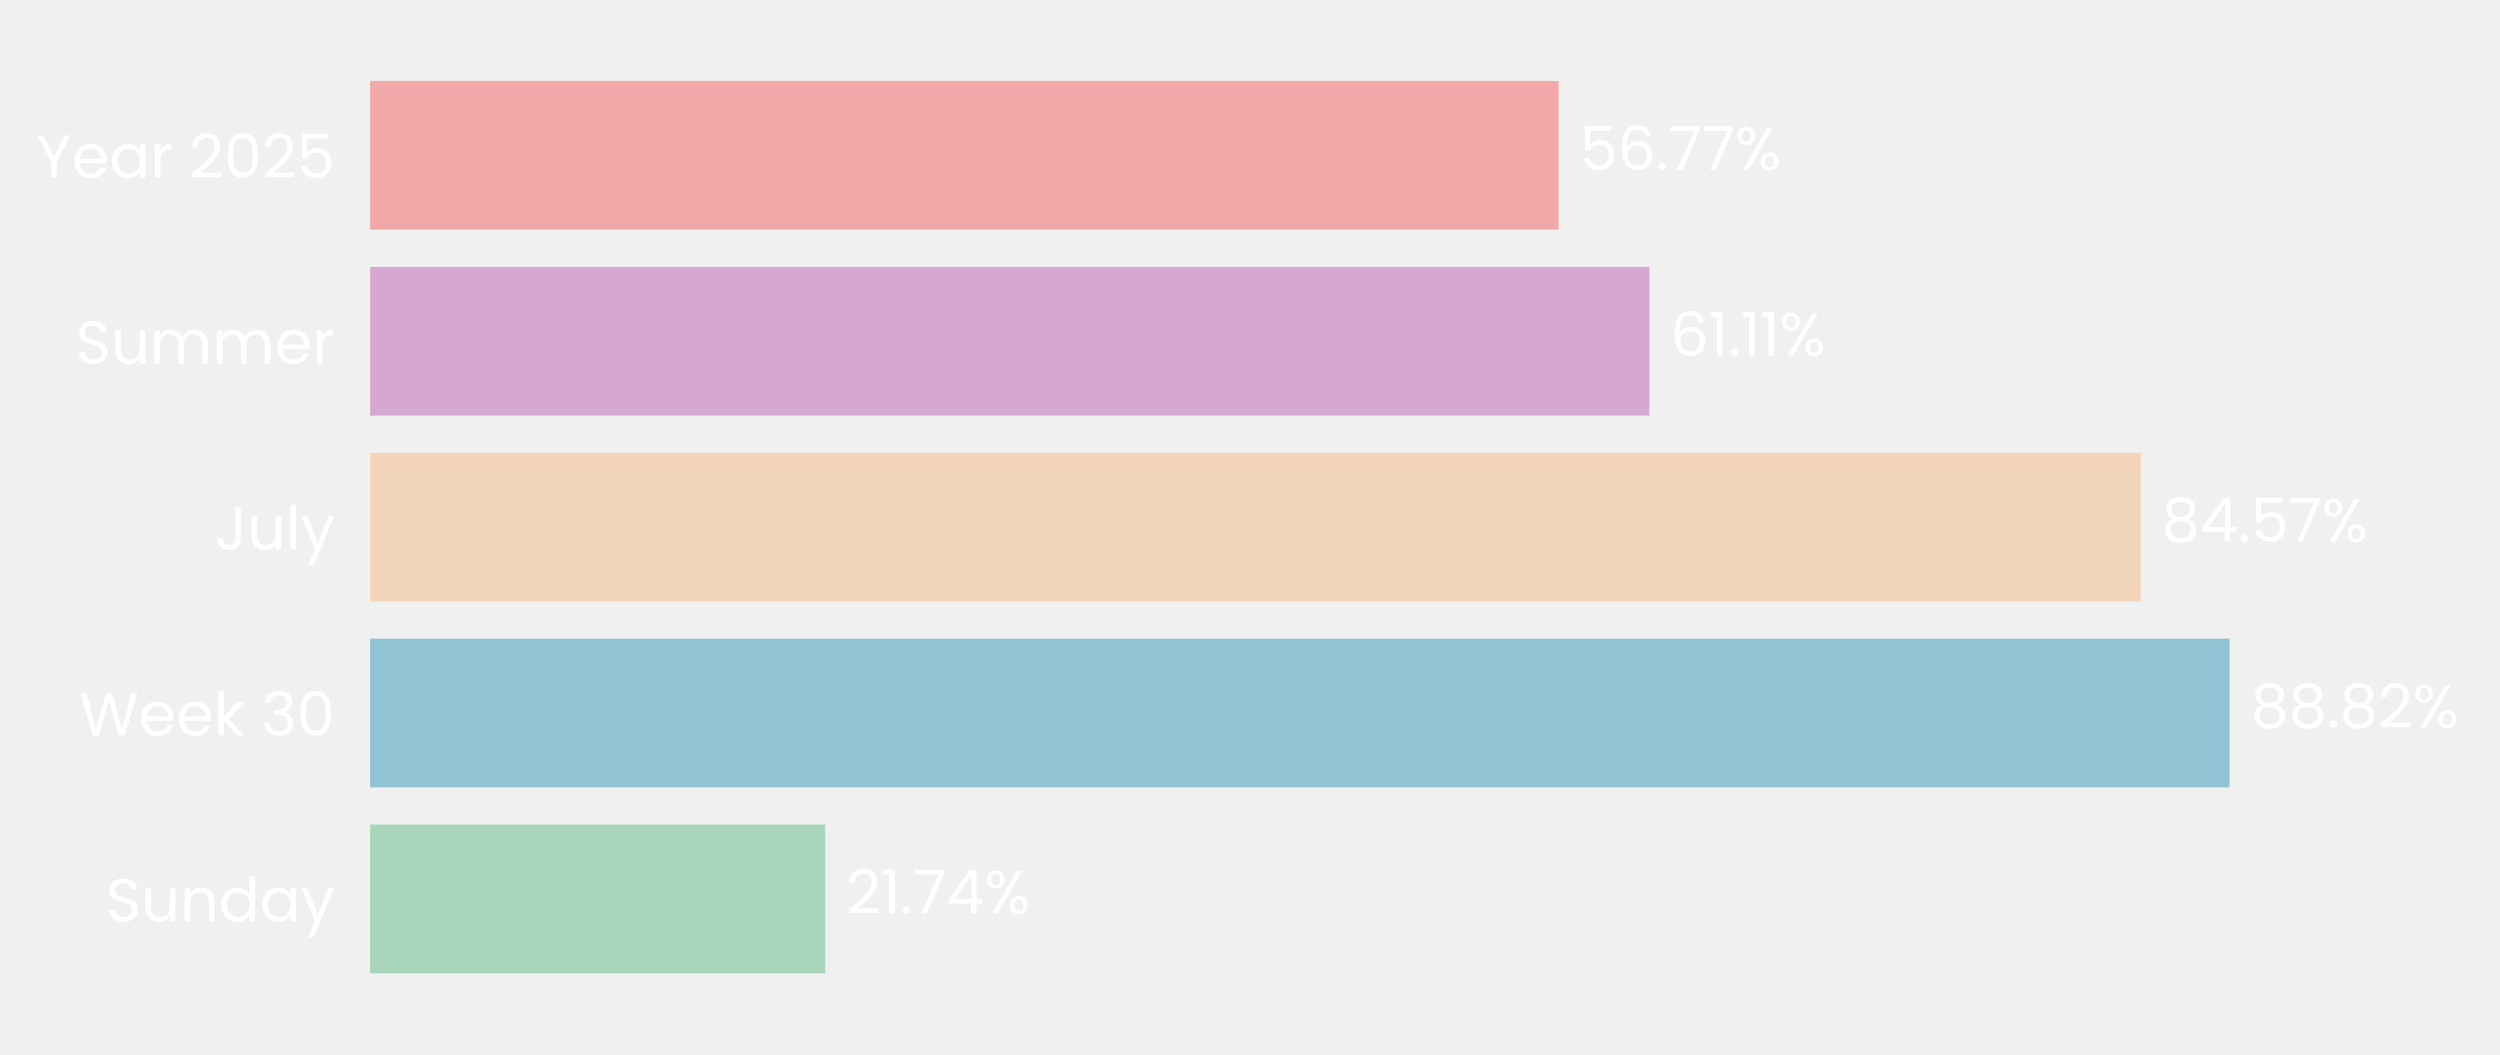
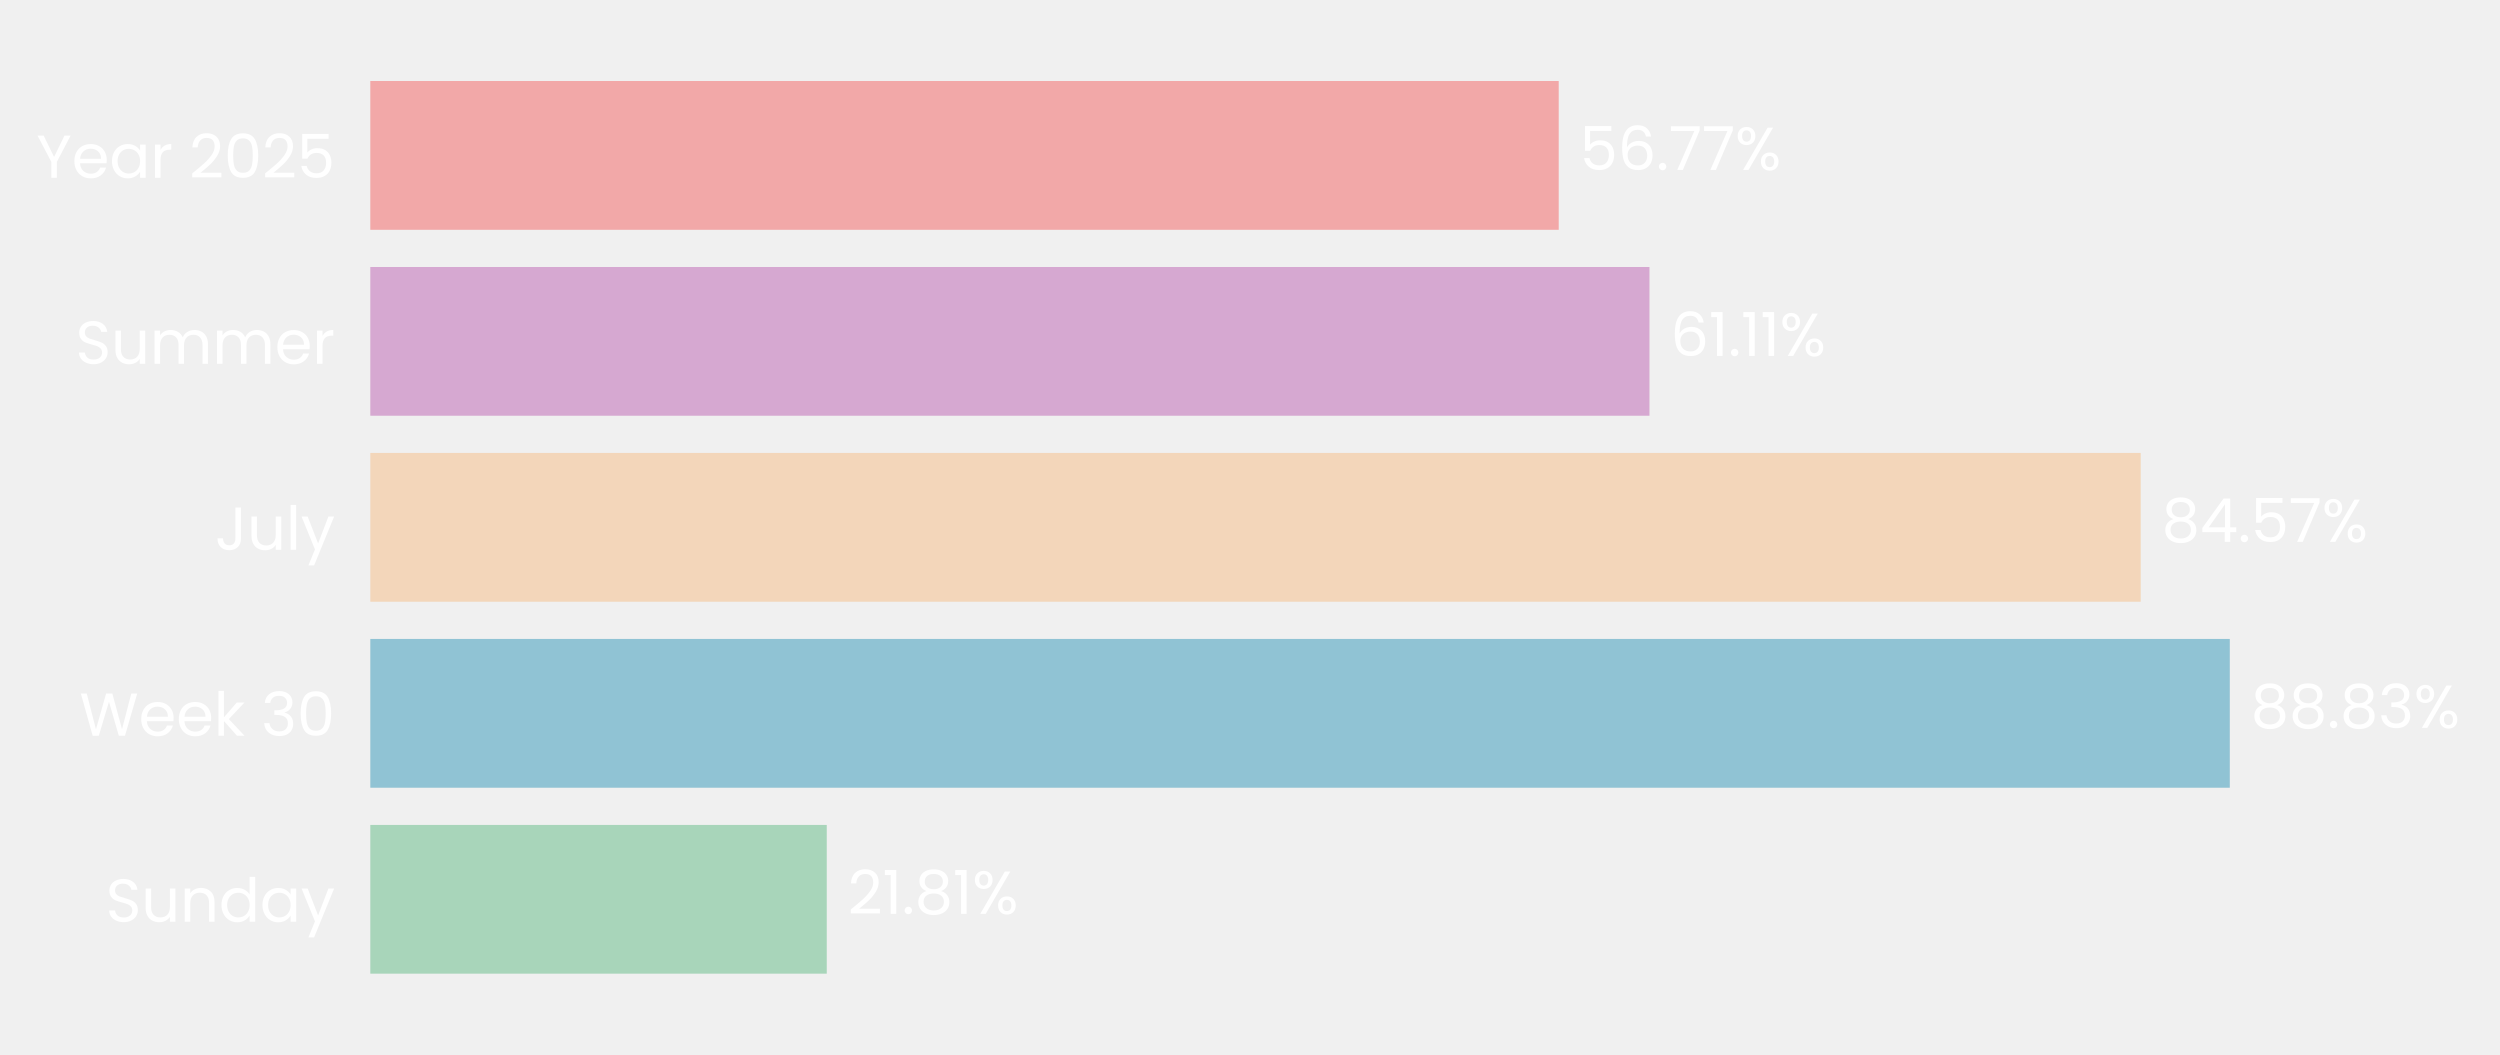
- <svg xmlns="http://www.w3.org/2000/svg" xmlns:xlink="http://www.w3.org/1999/xlink" width="495.147pt" height="208.8pt" viewBox="0 0 495.147 208.8" version="1.1">
+ <svg xmlns="http://www.w3.org/2000/svg" xmlns:xlink="http://www.w3.org/1999/xlink" width="494.928pt" height="208.8pt" viewBox="0 0 494.928 208.8" version="1.1">
  <defs>
    <style type="text/css">*{stroke-linejoin: round; stroke-linecap: butt}</style>
  </defs>
  <g id="figure_1">
    <g id="patch_1">
-       <path d="M 0 208.8  L 495.147 208.8  L 495.147 0  L 0 0  L 0 208.8  z " style="fill: none" />
+       <path d="M 0 208.8  L 494.928 208.8  L 494.928 0  L 0 0  L 0 208.8  z " style="fill: none" />
    </g>
    <g id="axes_1">
      <g id="patch_2">
-         <path d="M 73.311 201.6  L 487.947 201.6  L 487.947 7.2  L 73.311 7.2  L 73.311 201.6  z " style="fill: none" />
+         <path d="M 73.311 201.6  L 487.728 201.6  L 487.728 7.2  L 73.311 7.2  L 73.311 201.6  z " style="fill: none" />
      </g>
      <g id="patch_3">
-         <path d="M 73.311 192.764  L 163.437 192.764  L 163.437 163.309  L 73.311 163.309  z " clip-path="url(#pd8f07c1cfe)" style="fill: #a8d5ba" />
+         <path d="M 73.311 192.764  L 163.677 192.764  L 163.677 163.309  L 73.311 163.309  z " clip-path="url(#pd3035ff72e)" style="fill: #a8d5ba" />
      </g>
      <g id="patch_4">
-         <path d="M 73.311 155.945  L 441.588 155.945  L 441.588 126.491  L 73.311 126.491  z " clip-path="url(#pd8f07c1cfe)" style="fill: #90c3d4" />
+         <path d="M 73.311 155.945  L 441.435 155.945  L 441.435 126.491  L 73.311 126.491  z " clip-path="url(#pd3035ff72e)" style="fill: #90c3d4" />
      </g>
      <g id="patch_5">
-         <path d="M 73.311 119.127  L 423.977 119.127  L 423.977 89.673  L 73.311 89.673  z " clip-path="url(#pd8f07c1cfe)" style="fill: #f3d6ba" />
+         <path d="M 73.311 119.127  L 423.801 119.127  L 423.801 89.673  L 73.311 89.673  z " clip-path="url(#pd3035ff72e)" style="fill: #f3d6ba" />
      </g>
      <g id="patch_6">
-         <path d="M 73.311 82.309  L 326.678 82.309  L 326.678 52.855  L 73.311 52.855  z " clip-path="url(#pd8f07c1cfe)" style="fill: #d6a8d1" />
+         <path d="M 73.311 82.309  L 326.547 82.309  L 326.547 52.855  L 73.311 52.855  z " clip-path="url(#pd3035ff72e)" style="fill: #d6a8d1" />
      </g>
      <g id="patch_7">
-         <path d="M 73.311 45.491  L 308.707 45.491  L 308.707 16.036  L 73.311 16.036  z " clip-path="url(#pd8f07c1cfe)" style="fill: #f2a8a8" />
+         <path d="M 73.311 45.491  L 308.584 45.491  L 308.584 16.036  L 73.311 16.036  z " clip-path="url(#pd3035ff72e)" style="fill: #f2a8a8" />
      </g>
      <g id="matplotlib.axis_1">
        <g id="ytick_1">
          <g id="text_1">
            <g style="fill: #ffffff" transform="translate(20.92875 182.4764) scale(0.12 -0.12)">
              <defs>
                <path id="Poppins-Regular-53" d="M 1907 -45  Q 1466 -45 1117 112  Q 768 269 569 547  Q 371 826 365 1190  L 986 1190  Q 1018 877 1245 662  Q 1472 448 1907 448  Q 2323 448 2563 656  Q 2803 864 2803 1190  Q 2803 1446 2662 1606  Q 2522 1766 2310 1849  Q 2099 1933 1741 2029  Q 1299 2144 1033 2259  Q 768 2374 579 2620  Q 390 2867 390 3283  Q 390 3648 576 3929  Q 762 4211 1098 4364  Q 1434 4518 1869 4518  Q 2496 4518 2896 4204  Q 3296 3891 3347 3373  L 2707 3373  Q 2675 3629 2438 3824  Q 2202 4019 1811 4019  Q 1446 4019 1216 3830  Q 986 3642 986 3302  Q 986 3059 1123 2905  Q 1261 2752 1462 2672  Q 1664 2592 2029 2490  Q 2470 2368 2739 2249  Q 3008 2131 3200 1884  Q 3392 1638 3392 1216  Q 3392 890 3219 602  Q 3046 314 2707 134  Q 2368 -45 1907 -45  z " transform="scale(0.015625)" />
                <path id="Poppins-Regular-75" d="M 3603 3507  L 3603 0  L 3021 0  L 3021 518  Q 2854 250 2556 99  Q 2259 -51 1901 -51  Q 1491 -51 1164 118  Q 838 288 649 627  Q 461 966 461 1453  L 461 3507  L 1037 3507  L 1037 1530  Q 1037 1011 1299 732  Q 1562 454 2016 454  Q 2483 454 2752 742  Q 3021 1030 3021 1581  L 3021 3507  L 3603 3507  z " transform="scale(0.015625)" />
                <path id="Poppins-Regular-6e" d="M 2202 3571  Q 2842 3571 3238 3184  Q 3635 2797 3635 2067  L 3635 0  L 3059 0  L 3059 1984  Q 3059 2509 2796 2787  Q 2534 3066 2080 3066  Q 1619 3066 1347 2778  Q 1075 2490 1075 1939  L 1075 0  L 493 0  L 493 3507  L 1075 3507  L 1075 3008  Q 1248 3277 1545 3424  Q 1843 3571 2202 3571  z " transform="scale(0.015625)" />
                <path id="Poppins-Regular-64" d="M 275 1766  Q 275 2304 492 2710  Q 710 3117 1091 3341  Q 1472 3565 1946 3565  Q 2355 3565 2707 3376  Q 3059 3187 3245 2880  L 3245 4736  L 3834 4736  L 3834 0  L 3245 0  L 3245 659  Q 3072 346 2733 144  Q 2394 -58 1939 -58  Q 1472 -58 1091 172  Q 710 403 492 819  Q 275 1235 275 1766  z M 3245 1760  Q 3245 2157 3085 2451  Q 2925 2746 2653 2902  Q 2381 3059 2054 3059  Q 1728 3059 1459 2905  Q 1190 2752 1030 2457  Q 870 2163 870 1766  Q 870 1363 1030 1065  Q 1190 768 1459 611  Q 1728 454 2054 454  Q 2381 454 2653 611  Q 2925 768 3085 1065  Q 3245 1363 3245 1760  z " transform="scale(0.015625)" />
                <path id="Poppins-Regular-61" d="M 275 1766  Q 275 2304 492 2710  Q 710 3117 1091 3341  Q 1472 3565 1939 3565  Q 2400 3565 2739 3366  Q 3078 3168 3245 2867  L 3245 3507  L 3834 3507  L 3834 0  L 3245 0  L 3245 653  Q 3072 346 2729 144  Q 2387 -58 1933 -58  Q 1466 -58 1088 172  Q 710 403 492 819  Q 275 1235 275 1766  z M 3245 1760  Q 3245 2157 3085 2451  Q 2925 2746 2653 2902  Q 2381 3059 2054 3059  Q 1728 3059 1459 2905  Q 1190 2752 1030 2457  Q 870 2163 870 1766  Q 870 1363 1030 1065  Q 1190 768 1459 611  Q 1728 454 2054 454  Q 2381 454 2653 611  Q 2925 768 3085 1065  Q 3245 1363 3245 1760  z " transform="scale(0.015625)" />
                <path id="Poppins-Regular-79" d="M 3514 3507  L 1402 -1651  L 800 -1651  L 1491 38  L 77 3507  L 723 3507  L 1824 666  L 2912 3507  L 3514 3507  z " transform="scale(0.015625)" />
              </defs>
              <use xlink:href="#Poppins-Regular-53" />
              <use xlink:href="#Poppins-Regular-75" transform="translate(58.7 0)" />
              <use xlink:href="#Poppins-Regular-6e" transform="translate(122.7 0)" />
              <use xlink:href="#Poppins-Regular-64" transform="translate(186.7 0)" />
              <use xlink:href="#Poppins-Regular-61" transform="translate(254.3 0)" />
              <use xlink:href="#Poppins-Regular-79" transform="translate(321.8999 0)" />
            </g>
          </g>
        </g>
        <g id="ytick_2">
          <g id="text_2">
            <g style="fill: #ffffff" transform="translate(15.73125 145.6582) scale(0.12 -0.12)">
              <defs>
                <path id="Poppins-Regular-57" d="M 6099 4461  L 4806 0  L 4154 0  L 3117 3590  L 2042 0  L 1395 -6  L 147 4461  L 768 4461  L 1741 678  L 2816 4461  L 3469 4461  L 4493 691  L 5472 4461  L 6099 4461  z " transform="scale(0.015625)" />
                <path id="Poppins-Regular-65" d="M 3693 1888  Q 3693 1722 3674 1536  L 870 1536  Q 902 1018 1225 726  Q 1549 435 2010 435  Q 2387 435 2640 611  Q 2893 787 2995 1082  L 3622 1082  Q 3482 576 3059 259  Q 2637 -58 2010 -58  Q 1510 -58 1116 166  Q 723 390 499 803  Q 275 1216 275 1760  Q 275 2304 492 2713  Q 710 3123 1104 3344  Q 1498 3565 2010 3565  Q 2509 3565 2893 3347  Q 3277 3130 3485 2749  Q 3693 2368 3693 1888  z M 3091 2010  Q 3091 2342 2944 2582  Q 2797 2822 2544 2947  Q 2291 3072 1984 3072  Q 1542 3072 1232 2790  Q 922 2509 877 2010  L 3091 2010  z " transform="scale(0.015625)" />
                <path id="Poppins-Regular-6b" d="M 2451 0  L 1075 1549  L 1075 0  L 493 0  L 493 4736  L 1075 4736  L 1075 1952  L 2426 3507  L 3238 3507  L 1587 1760  L 3245 0  L 2451 0  z " transform="scale(0.015625)" />
                <path id="Poppins-Regular-20" transform="scale(0.015625)" />
                <path id="Poppins-Regular-33" d="M 384 3462  Q 429 4051 838 4384  Q 1248 4717 1901 4717  Q 2336 4717 2653 4560  Q 2970 4403 3133 4134  Q 3296 3866 3296 3526  Q 3296 3130 3069 2842  Q 2842 2554 2477 2470  L 2477 2438  Q 2893 2336 3136 2035  Q 3379 1734 3379 1248  Q 3379 883 3212 592  Q 3046 301 2713 134  Q 2381 -32 1914 -32  Q 1235 -32 800 323  Q 365 678 314 1331  L 877 1331  Q 922 947 1190 704  Q 1459 461 1907 461  Q 2355 461 2588 694  Q 2822 928 2822 1299  Q 2822 1779 2502 1990  Q 2182 2202 1536 2202  L 1389 2202  L 1389 2688  L 1542 2688  Q 2131 2694 2432 2883  Q 2733 3072 2733 3469  Q 2733 3808 2512 4013  Q 2291 4218 1882 4218  Q 1485 4218 1241 4013  Q 998 3808 954 3462  L 384 3462  z " transform="scale(0.015625)" />
                <path id="Poppins-Regular-30" d="M 397 2362  Q 397 3462 755 4080  Q 1114 4698 2010 4698  Q 2899 4698 3257 4080  Q 3616 3462 3616 2362  Q 3616 1242 3257 621  Q 2899 0 2010 0  Q 1114 0 755 621  Q 397 1242 397 2362  z M 3040 2362  Q 3040 2918 2966 3305  Q 2893 3693 2665 3929  Q 2438 4166 2010 4166  Q 1574 4166 1347 3929  Q 1120 3693 1046 3305  Q 973 2918 973 2362  Q 973 1786 1046 1395  Q 1120 1005 1347 768  Q 1574 531 2010 531  Q 2438 531 2665 768  Q 2893 1005 2966 1395  Q 3040 1786 3040 2362  z " transform="scale(0.015625)" />
              </defs>
              <use xlink:href="#Poppins-Regular-57" />
              <use xlink:href="#Poppins-Regular-65" transform="translate(97.59999 0)" />
              <use xlink:href="#Poppins-Regular-65" transform="translate(159.6 0)" />
              <use xlink:href="#Poppins-Regular-6b" transform="translate(221.6 0)" />
              <use xlink:href="#Poppins-Regular-20" transform="translate(273.0999 0)" />
              <use xlink:href="#Poppins-Regular-33" transform="translate(299.7999 0)" />
              <use xlink:href="#Poppins-Regular-30" transform="translate(358.6999 0)" />
            </g>
          </g>
        </g>
        <g id="ytick_3">
          <g id="text_3">
            <g style="fill: #ffffff" transform="translate(42.56437 108.84) scale(0.12 -0.12)">
              <defs>
                <path id="Poppins-Regular-4a" d="M 2739 4461  L 2739 1165  Q 2739 614 2400 284  Q 2061 -45 1504 -45  Q 941 -45 601 291  Q 262 627 262 1210  L 845 1210  Q 851 883 1014 678  Q 1178 474 1504 474  Q 1830 474 1990 669  Q 2150 864 2150 1165  L 2150 4461  L 2739 4461  z " transform="scale(0.015625)" />
                <path id="Poppins-Regular-6c" d="M 1075 4736  L 1075 0  L 493 0  L 493 4736  L 1075 4736  z " transform="scale(0.015625)" />
              </defs>
              <use xlink:href="#Poppins-Regular-4a" />
              <use xlink:href="#Poppins-Regular-75" transform="translate(52.99999 0)" />
              <use xlink:href="#Poppins-Regular-6c" transform="translate(117 0)" />
              <use xlink:href="#Poppins-Regular-79" transform="translate(141.6 0)" />
            </g>
          </g>
        </g>
        <g id="ytick_4">
          <g id="text_4">
            <g style="fill: #ffffff" transform="translate(14.95125 72.02182) scale(0.12 -0.12)">
              <defs>
                <path id="Poppins-Regular-6d" d="M 4710 3571  Q 5120 3571 5440 3401  Q 5760 3232 5945 2893  Q 6131 2554 6131 2067  L 6131 0  L 5555 0  L 5555 1984  Q 5555 2509 5296 2787  Q 5037 3066 4595 3066  Q 4141 3066 3872 2774  Q 3603 2483 3603 1933  L 3603 0  L 3027 0  L 3027 1984  Q 3027 2509 2768 2787  Q 2509 3066 2067 3066  Q 1613 3066 1344 2774  Q 1075 2483 1075 1933  L 1075 0  L 493 0  L 493 3507  L 1075 3507  L 1075 3002  Q 1248 3277 1539 3424  Q 1830 3571 2182 3571  Q 2624 3571 2963 3372  Q 3302 3174 3469 2790  Q 3616 3162 3955 3366  Q 4294 3571 4710 3571  z " transform="scale(0.015625)" />
                <path id="Poppins-Regular-72" d="M 1075 2938  Q 1229 3238 1513 3404  Q 1798 3571 2208 3571  L 2208 2970  L 2054 2970  Q 1075 2970 1075 1907  L 1075 0  L 493 0  L 493 3507  L 1075 3507  L 1075 2938  z " transform="scale(0.015625)" />
              </defs>
              <use xlink:href="#Poppins-Regular-53" />
              <use xlink:href="#Poppins-Regular-75" transform="translate(58.7 0)" />
              <use xlink:href="#Poppins-Regular-6d" transform="translate(122.7 0)" />
              <use xlink:href="#Poppins-Regular-6d" transform="translate(225.7 0)" />
              <use xlink:href="#Poppins-Regular-65" transform="translate(328.7 0)" />
              <use xlink:href="#Poppins-Regular-72" transform="translate(390.6999 0)" />
            </g>
          </g>
        </g>
        <g id="ytick_5">
          <g id="text_5">
            <g style="fill: #ffffff" transform="translate(7.2 35.20364) scale(0.12 -0.12)">
              <defs>
                <path id="Poppins-Regular-59" d="M 3616 4461  L 2163 1683  L 2163 0  L 1581 0  L 1581 1683  L 122 4461  L 768 4461  L 1869 2202  L 2970 4461  L 3616 4461  z " transform="scale(0.015625)" />
                <path id="Poppins-Regular-32" d="M 326 467  Q 1139 1120 1600 1539  Q 2061 1958 2377 2416  Q 2694 2874 2694 3315  Q 2694 3731 2492 3971  Q 2291 4211 1843 4211  Q 1408 4211 1168 3939  Q 928 3667 909 3213  L 346 3213  Q 371 3930 780 4320  Q 1190 4710 1837 4710  Q 2496 4710 2883 4345  Q 3270 3981 3270 3341  Q 3270 2810 2953 2307  Q 2637 1805 2233 1424  Q 1830 1043 1203 538  L 3405 538  L 3405 51  L 326 51  L 326 467  z " transform="scale(0.015625)" />
                <path id="Poppins-Regular-35" d="M 3347 4122  L 1101 4122  L 1101 2662  Q 1248 2867 1536 2998  Q 1824 3130 2157 3130  Q 2688 3130 3021 2909  Q 3354 2688 3498 2339  Q 3642 1990 3642 1600  Q 3642 1139 3469 774  Q 3296 410 2941 198  Q 2586 -13 2061 -13  Q 1389 -13 973 332  Q 557 678 467 1254  L 1037 1254  Q 1120 890 1389 685  Q 1658 480 2067 480  Q 2573 480 2829 784  Q 3085 1088 3085 1587  Q 3085 2086 2829 2358  Q 2573 2630 2074 2630  Q 1734 2630 1481 2467  Q 1229 2304 1114 2022  L 563 2022  L 563 4634  L 3347 4634  L 3347 4122  z " transform="scale(0.015625)" />
              </defs>
              <use xlink:href="#Poppins-Regular-59" />
              <use xlink:href="#Poppins-Regular-65" transform="translate(58.39999 0)" />
              <use xlink:href="#Poppins-Regular-61" transform="translate(120.4 0)" />
              <use xlink:href="#Poppins-Regular-72" transform="translate(188 0)" />
              <use xlink:href="#Poppins-Regular-20" transform="translate(225.3 0)" />
              <use xlink:href="#Poppins-Regular-32" transform="translate(252 0)" />
              <use xlink:href="#Poppins-Regular-30" transform="translate(309.4999 0)" />
              <use xlink:href="#Poppins-Regular-32" transform="translate(372.2999 0)" />
              <use xlink:href="#Poppins-Regular-35" transform="translate(429.7999 0)" />
            </g>
          </g>
        </g>
      </g>
      <g id="text_6">
-         <g style="fill: #ffffff" transform="translate(167.5832 180.9164) scale(0.12 -0.12)">
+         <g style="fill: #ffffff" transform="translate(167.8212 180.9164) scale(0.12 -0.12)">
          <defs>
            <path id="Poppins-Regular-31" d="M 243 4096  L 243 4627  L 1446 4627  L 1446 0  L 858 0  L 858 4096  L 243 4096  z " transform="scale(0.015625)" />
            <path id="Poppins-Regular-2e" d="M 678 -38  Q 512 -38 397 77  Q 282 192 282 358  Q 282 525 397 640  Q 512 755 678 755  Q 838 755 950 640  Q 1062 525 1062 358  Q 1062 192 950 77  Q 838 -38 678 -38  z " transform="scale(0.015625)" />
-             <path id="Poppins-Regular-37" d="M 3245 4173  L 1466 0  L 877 0  L 2682 4115  L 211 4115  L 211 4614  L 3245 4614  L 3245 4173  z " transform="scale(0.015625)" />
-             <path id="Poppins-Regular-34" d="M 256 1030  L 256 1472  L 2502 4582  L 3200 4582  L 3200 1536  L 3840 1536  L 3840 1030  L 3200 1030  L 3200 0  L 2624 0  L 2624 1030  L 256 1030  z M 2650 3974  L 928 1536  L 2650 1536  L 2650 3974  z " transform="scale(0.015625)" />
+             <path id="Poppins-Regular-38" d="M 1242 2406  Q 883 2547 691 2816  Q 499 3085 499 3469  Q 499 3814 672 4092  Q 845 4371 1187 4534  Q 1530 4698 2016 4698  Q 2502 4698 2844 4534  Q 3187 4371 3363 4092  Q 3539 3814 3539 3469  Q 3539 3098 3340 2819  Q 3142 2541 2797 2406  Q 3194 2285 3427 1981  Q 3661 1677 3661 1248  Q 3661 832 3456 521  Q 3251 211 2876 41  Q 2502 -128 2016 -128  Q 1530 -128 1162 41  Q 794 211 589 521  Q 384 832 384 1248  Q 384 1677 614 1984  Q 845 2291 1242 2406  z M 2976 3398  Q 2976 3789 2720 4000  Q 2464 4211 2016 4211  Q 1574 4211 1318 4000  Q 1062 3789 1062 3392  Q 1062 3034 1328 2816  Q 1594 2598 2016 2598  Q 2445 2598 2710 2819  Q 2976 3040 2976 3398  z M 2016 2150  Q 1542 2150 1241 1929  Q 941 1709 941 1267  Q 941 858 1232 608  Q 1523 358 2016 358  Q 2509 358 2797 608  Q 3085 858 3085 1267  Q 3085 1696 2790 1923  Q 2496 2150 2016 2150  z " transform="scale(0.015625)" />
            <path id="Poppins-Regular-25" d="M 269 3584  Q 269 4019 531 4278  Q 794 4538 1203 4538  Q 1613 4538 1875 4278  Q 2138 4019 2138 3584  Q 2138 3142 1875 2883  Q 1613 2624 1203 2624  Q 794 2624 531 2883  Q 269 3142 269 3584  z M 4006 4467  L 1414 0  L 838 0  L 3430 4467  L 4006 4467  z M 1203 4179  Q 986 4179 861 4028  Q 736 3878 736 3584  Q 736 3290 861 3136  Q 986 2982 1203 2982  Q 1421 2982 1549 3139  Q 1677 3296 1677 3584  Q 1677 3878 1549 4028  Q 1421 4179 1203 4179  z M 2720 883  Q 2720 1325 2982 1584  Q 3245 1843 3654 1843  Q 4064 1843 4323 1584  Q 4582 1325 4582 883  Q 4582 448 4323 185  Q 4064 -77 3654 -77  Q 3245 -77 2982 182  Q 2720 442 2720 883  z M 3648 1478  Q 3430 1478 3302 1328  Q 3174 1178 3174 883  Q 3174 595 3302 444  Q 3430 294 3648 294  Q 3866 294 3994 444  Q 4122 595 4122 883  Q 4122 1178 3994 1328  Q 3866 1478 3648 1478  z " transform="scale(0.015625)" />
          </defs>
          <use xlink:href="#Poppins-Regular-32" />
          <use xlink:href="#Poppins-Regular-31" transform="translate(57.49999 0)" />
          <use xlink:href="#Poppins-Regular-2e" transform="translate(89.49997 0)" />
-           <use xlink:href="#Poppins-Regular-37" transform="translate(110.5 0)" />
-           <use xlink:href="#Poppins-Regular-34" transform="translate(165.0999 0)" />
-           <use xlink:href="#Poppins-Regular-25" transform="translate(227.9999 0)" />
+           <use xlink:href="#Poppins-Regular-38" transform="translate(110.5 0)" />
+           <use xlink:href="#Poppins-Regular-31" transform="translate(173.5999 0)" />
+           <use xlink:href="#Poppins-Regular-25" transform="translate(205.5999 0)" />
        </g>
      </g>
      <g id="text_7">
-         <g style="fill: #ffffff" transform="translate(445.7343 144.0982) scale(0.12 -0.12)">
-           <defs>
-             <path id="Poppins-Regular-38" d="M 1242 2406  Q 883 2547 691 2816  Q 499 3085 499 3469  Q 499 3814 672 4092  Q 845 4371 1187 4534  Q 1530 4698 2016 4698  Q 2502 4698 2844 4534  Q 3187 4371 3363 4092  Q 3539 3814 3539 3469  Q 3539 3098 3340 2819  Q 3142 2541 2797 2406  Q 3194 2285 3427 1981  Q 3661 1677 3661 1248  Q 3661 832 3456 521  Q 3251 211 2876 41  Q 2502 -128 2016 -128  Q 1530 -128 1162 41  Q 794 211 589 521  Q 384 832 384 1248  Q 384 1677 614 1984  Q 845 2291 1242 2406  z M 2976 3398  Q 2976 3789 2720 4000  Q 2464 4211 2016 4211  Q 1574 4211 1318 4000  Q 1062 3789 1062 3392  Q 1062 3034 1328 2816  Q 1594 2598 2016 2598  Q 2445 2598 2710 2819  Q 2976 3040 2976 3398  z M 2016 2150  Q 1542 2150 1241 1929  Q 941 1709 941 1267  Q 941 858 1232 608  Q 1523 358 2016 358  Q 2509 358 2797 608  Q 3085 858 3085 1267  Q 3085 1696 2790 1923  Q 2496 2150 2016 2150  z " transform="scale(0.015625)" />
-           </defs>
+         <g style="fill: #ffffff" transform="translate(445.579 144.0982) scale(0.12 -0.12)">
          <use xlink:href="#Poppins-Regular-38" />
          <use xlink:href="#Poppins-Regular-38" transform="translate(63.09999 0)" />
          <use xlink:href="#Poppins-Regular-2e" transform="translate(126.2 0)" />
          <use xlink:href="#Poppins-Regular-38" transform="translate(147.2 0)" />
-           <use xlink:href="#Poppins-Regular-32" transform="translate(210.3 0)" />
-           <use xlink:href="#Poppins-Regular-25" transform="translate(267.7999 0)" />
+           <use xlink:href="#Poppins-Regular-33" transform="translate(210.3 0)" />
+           <use xlink:href="#Poppins-Regular-25" transform="translate(269.2 0)" />
        </g>
      </g>
      <g id="text_8">
-         <g style="fill: #ffffff" transform="translate(428.1235 107.28) scale(0.12 -0.12)">
+         <g style="fill: #ffffff" transform="translate(427.9456 107.28) scale(0.12 -0.12)">
+           <defs>
+             <path id="Poppins-Regular-34" d="M 256 1030  L 256 1472  L 2502 4582  L 3200 4582  L 3200 1536  L 3840 1536  L 3840 1030  L 3200 1030  L 3200 0  L 2624 0  L 2624 1030  L 256 1030  z M 2650 3974  L 928 1536  L 2650 1536  L 2650 3974  z " transform="scale(0.015625)" />
+             <path id="Poppins-Regular-37" d="M 3245 4173  L 1466 0  L 877 0  L 2682 4115  L 211 4115  L 211 4614  L 3245 4614  L 3245 4173  z " transform="scale(0.015625)" />
+           </defs>
          <use xlink:href="#Poppins-Regular-38" />
          <use xlink:href="#Poppins-Regular-34" transform="translate(63.09999 0)" />
          <use xlink:href="#Poppins-Regular-2e" transform="translate(126 0)" />
          <use xlink:href="#Poppins-Regular-35" transform="translate(147 0)" />
          <use xlink:href="#Poppins-Regular-37" transform="translate(209.8 0)" />
          <use xlink:href="#Poppins-Regular-25" transform="translate(264.3999 0)" />
        </g>
      </g>
      <g id="text_9">
-         <g style="fill: #ffffff" transform="translate(330.8239 70.46182) scale(0.12 -0.12)">
+         <g style="fill: #ffffff" transform="translate(330.6912 70.46182) scale(0.12 -0.12)">
          <defs>
            <path id="Poppins-Regular-36" d="M 2976 3526  Q 2835 4237 2099 4237  Q 1530 4237 1248 3798  Q 966 3360 973 2355  Q 1120 2688 1462 2877  Q 1805 3066 2227 3066  Q 2886 3066 3280 2656  Q 3674 2246 3674 1523  Q 3674 1088 3504 742  Q 3334 397 2992 192  Q 2650 -13 2163 -13  Q 1504 -13 1133 281  Q 762 576 614 1094  Q 467 1613 467 2374  Q 467 4723 2106 4723  Q 2733 4723 3091 4384  Q 3450 4045 3514 3526  L 2976 3526  z M 2106 2573  Q 1830 2573 1587 2461  Q 1344 2349 1193 2121  Q 1043 1894 1043 1568  Q 1043 1082 1324 778  Q 1606 474 2131 474  Q 2579 474 2844 752  Q 3110 1030 3110 1504  Q 3110 2003 2854 2288  Q 2598 2573 2106 2573  z " transform="scale(0.015625)" />
          </defs>
          <use xlink:href="#Poppins-Regular-36" />
          <use xlink:href="#Poppins-Regular-31" transform="translate(63.49999 0)" />
          <use xlink:href="#Poppins-Regular-2e" transform="translate(95.49997 0)" />
          <use xlink:href="#Poppins-Regular-31" transform="translate(116.5 0)" />
          <use xlink:href="#Poppins-Regular-31" transform="translate(148.4999 0)" />
          <use xlink:href="#Poppins-Regular-25" transform="translate(180.4999 0)" />
        </g>
      </g>
      <g id="text_10">
-         <g style="fill: #ffffff" transform="translate(312.8538 33.64364) scale(0.12 -0.12)">
+         <g style="fill: #ffffff" transform="translate(312.7282 33.64364) scale(0.12 -0.12)">
          <use xlink:href="#Poppins-Regular-35" />
          <use xlink:href="#Poppins-Regular-36" transform="translate(62.79999 0)" />
          <use xlink:href="#Poppins-Regular-2e" transform="translate(126.3 0)" />
          <use xlink:href="#Poppins-Regular-37" transform="translate(147.3 0)" />
          <use xlink:href="#Poppins-Regular-37" transform="translate(201.8999 0)" />
          <use xlink:href="#Poppins-Regular-25" transform="translate(256.4999 0)" />
        </g>
      </g>
    </g>
  </g>
  <defs>
-     <clipPath id="pd8f07c1cfe">
-       <rect x="73.311" y="7.2" width="414.635" height="194.4" />
+     <clipPath id="pd3035ff72e">
+       <rect x="73.311" y="7.2" width="414.416" height="194.4" />
    </clipPath>
  </defs>
</svg>
